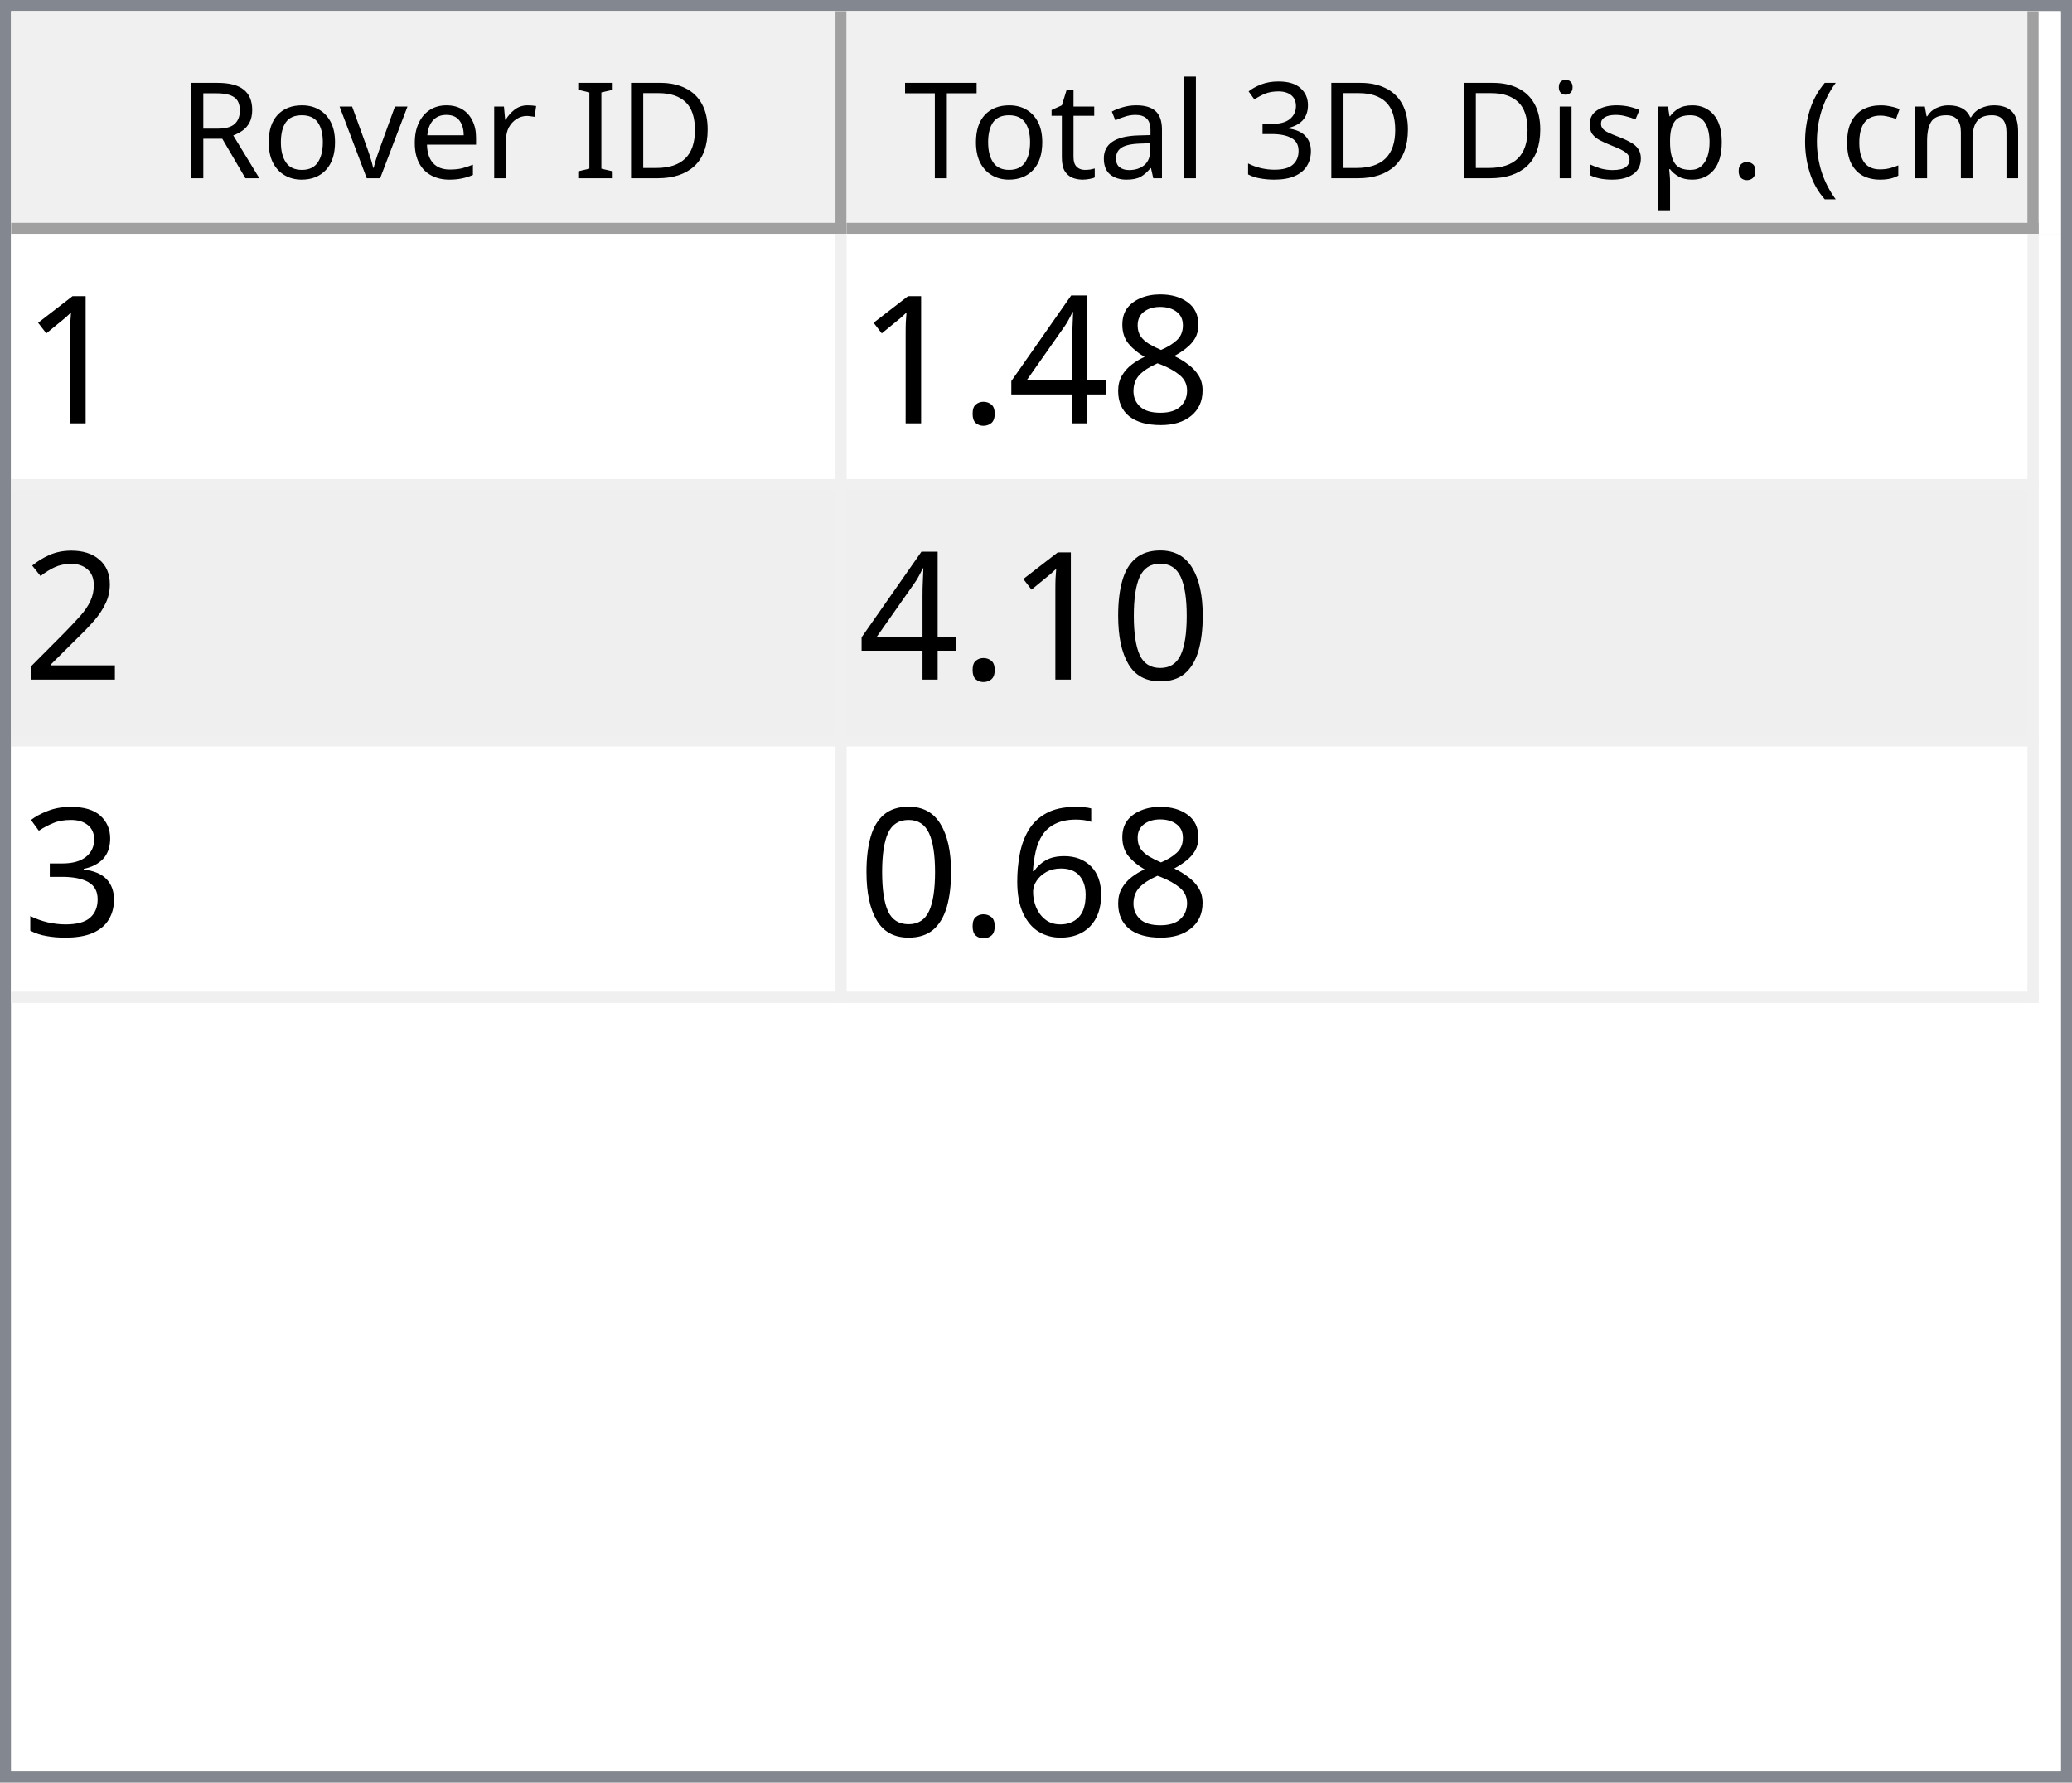
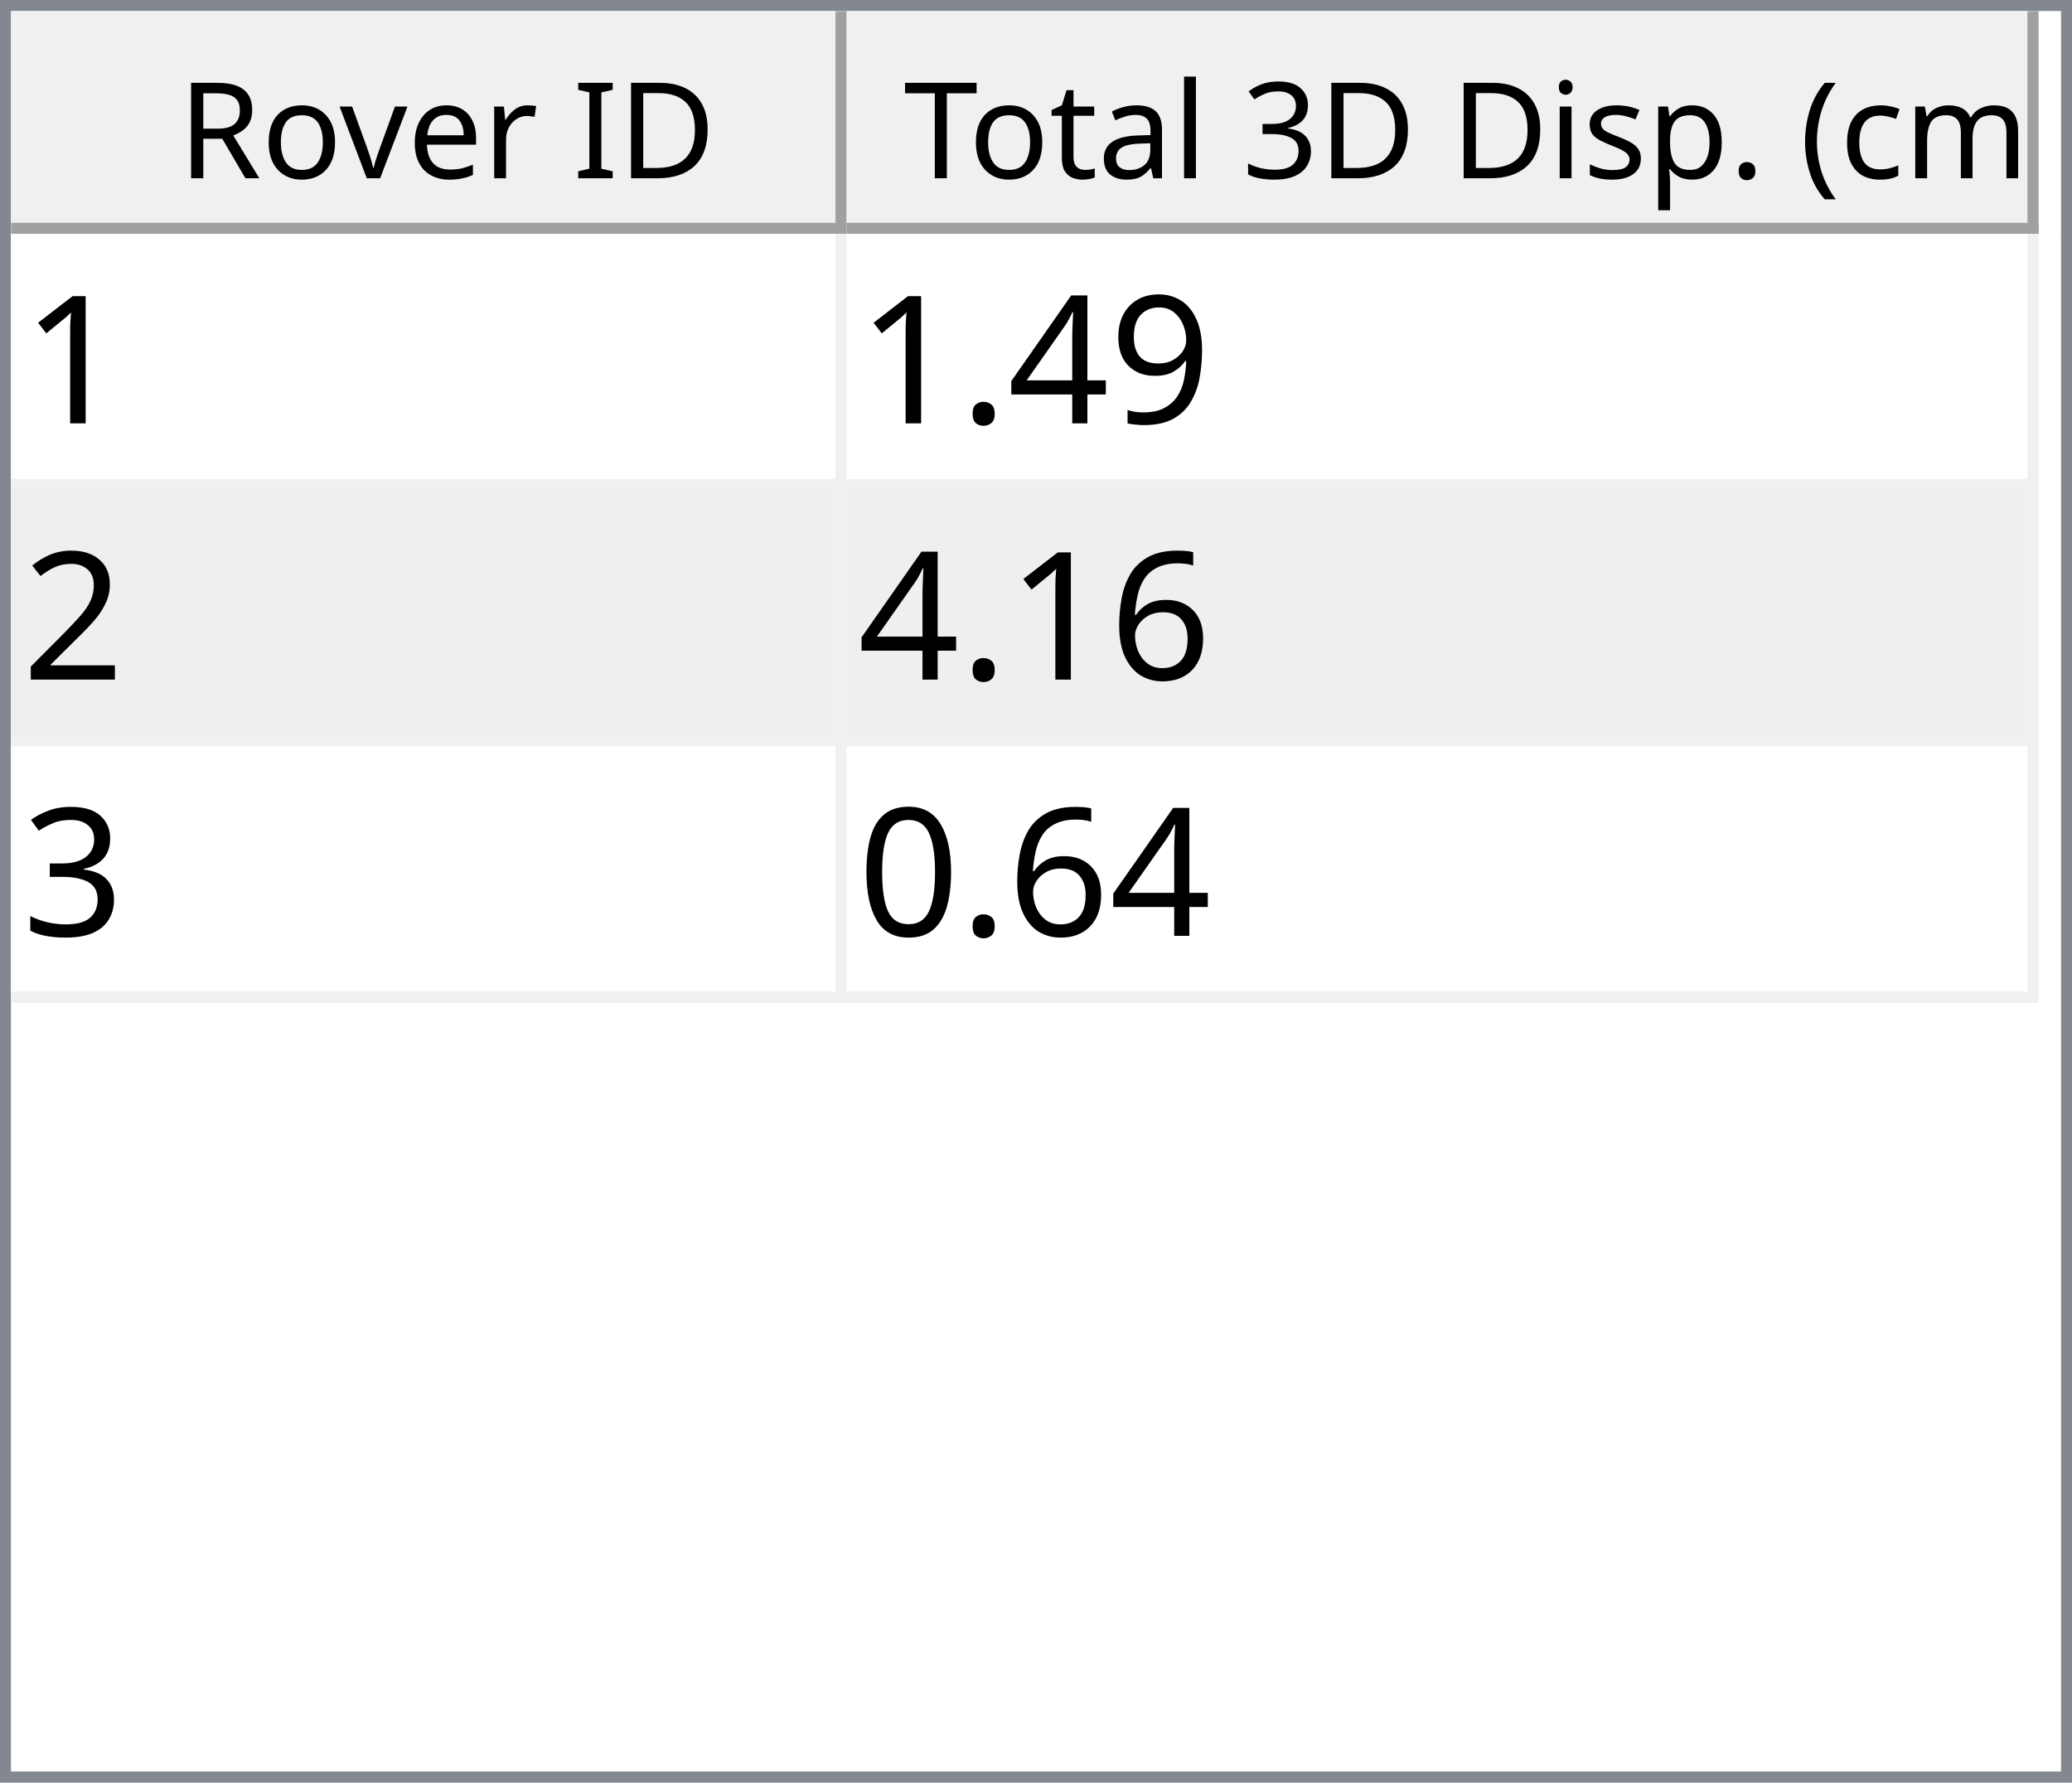
<svg xmlns="http://www.w3.org/2000/svg" style="fill-opacity:1; color-rendering:auto; color-interpolation:auto; text-rendering:auto; stroke:black; stroke-linecap:square; stroke-miterlimit:10; shape-rendering:auto; stroke-opacity:1; fill:black; stroke-dasharray:none; font-weight:normal; stroke-width:1; font-family:'Dialog'; font-style:normal; stroke-linejoin:miter; font-size:12px; stroke-dashoffset:0; image-rendering:auto;" width="186" height="160">
  <defs id="genericDefs" />
  <g>
    <defs id="defs1">
      <clipPath clipPathUnits="userSpaceOnUse" id="clipPath1">
        <path d="M0 0 L186 0 L186 160 L0 160 L0 0 Z" />
      </clipPath>
      <clipPath clipPathUnits="userSpaceOnUse" id="clipPath2">
        <path d="M0 0 L0 160 L186 160 L186 0 Z" />
      </clipPath>
      <clipPath clipPathUnits="userSpaceOnUse" id="clipPath3">
        <path d="M0 0 L0 20 L184 20 L184 0 Z" />
      </clipPath>
      <clipPath clipPathUnits="userSpaceOnUse" id="clipPath4">
        <path d="M0 0 L0 20 L75 20 L75 0 Z" />
      </clipPath>
      <clipPath clipPathUnits="userSpaceOnUse" id="clipPath5">
        <path d="M1 1 L1 19 L74 19 L74 1 Z" />
      </clipPath>
      <clipPath clipPathUnits="userSpaceOnUse" id="clipPath6">
        <path d="M0 0 L0 18 L73 18 L73 0 Z" />
      </clipPath>
      <clipPath clipPathUnits="userSpaceOnUse" id="clipPath7">
        <path d="M-0.5 -0.5 L-0.5 19.5 L74.5 19.5 L74.5 -0.5 Z" />
      </clipPath>
      <clipPath clipPathUnits="userSpaceOnUse" id="clipPath8">
        <path d="M0 0 L0 20 L107 20 L107 0 Z" />
      </clipPath>
      <clipPath clipPathUnits="userSpaceOnUse" id="clipPath9">
        <path d="M1 1 L1 19 L106 19 L106 1 Z" />
      </clipPath>
      <clipPath clipPathUnits="userSpaceOnUse" id="clipPath10">
        <path d="M0 0 L0 18 L105 18 L105 0 Z" />
      </clipPath>
      <clipPath clipPathUnits="userSpaceOnUse" id="clipPath11">
        <path d="M-0.5 -0.5 L-0.5 19.5 L106.5 19.5 L106.5 -0.5 Z" />
      </clipPath>
      <clipPath clipPathUnits="userSpaceOnUse" id="clipPath12">
        <path d="M0 0 L0 138 L184 138 L184 0 Z" />
      </clipPath>
      <clipPath clipPathUnits="userSpaceOnUse" id="clipPath13">
        <path d="M0 0 L0 69 L182 69 L182 0 Z" />
      </clipPath>
      <clipPath clipPathUnits="userSpaceOnUse" id="clipPath14">
        <path d="M-0.5 -0.5 L-0.5 68.5 L181.5 68.5 L181.5 -0.5 Z" />
      </clipPath>
      <clipPath clipPathUnits="userSpaceOnUse" id="clipPath15">
        <path d="M0 0 L0 22 L74 22 L74 0 Z" />
      </clipPath>
      <clipPath clipPathUnits="userSpaceOnUse" id="clipPath16">
        <path d="M0 0 L0 22 L106 22 L106 0 Z" />
      </clipPath>
      <font horiz-adv-x="64.551" id="font1">
        <font-face ascent="107.91" descent="25.098" units-per-em="100" style="font-style:normal; font-family:Segoe UI; font-weight:normal;" />
        <missing-glyph horiz-adv-x="64.551" d="M8.109 0 L8.109 68.266 L56.453 68.266 L56.453 0 L8.109 0 ZM15.328 7.234 L49.219 7.234 L49.219 61.031 L15.328 61.031 L15.328 7.234 Z" />
        <glyph unicode="D" horiz-adv-x="70.117" d="M9.188 0 L9.188 70.016 L28.516 70.016 Q65.531 70.016 65.531 35.891 Q65.531 19.672 55.25 9.836 Q44.969 0 27.734 0 L9.188 0 ZM17.391 62.594 L17.391 7.422 L27.828 7.422 Q41.609 7.422 49.273 14.797 Q56.938 22.172 56.938 35.688 Q56.938 62.594 28.328 62.594 L17.391 62.594 Z" />
        <glyph unicode="I" horiz-adv-x="26.611" d="M17.391 0 L9.188 0 L9.188 70.016 L17.391 70.016 L17.391 0 Z" />
        <glyph unicode=" " horiz-adv-x="27.393" d="" />
        <glyph unicode="r" horiz-adv-x="34.766" d="M34.188 41.891 Q32.078 43.5 28.125 43.5 Q23 43.5 19.555 38.672 Q16.109 33.844 16.109 25.484 L16.109 0 L8.109 0 L8.109 50 L16.109 50 L16.109 39.703 L16.312 39.703 Q18.016 44.969 21.531 47.922 Q25.047 50.875 29.391 50.875 Q32.516 50.875 34.188 50.203 L34.188 41.891 Z" />
        <glyph unicode="e" horiz-adv-x="52.295" d="M48.297 23 L12.984 23 Q13.188 14.656 17.484 10.109 Q21.781 5.562 29.297 5.562 Q37.75 5.562 44.828 11.141 L44.828 3.609 Q38.234 -1.172 27.391 -1.172 Q16.797 -1.172 10.742 5.641 Q4.688 12.453 4.688 24.812 Q4.688 36.469 11.305 43.82 Q17.922 51.172 27.734 51.172 Q37.547 51.172 42.922 44.828 Q48.297 38.484 48.297 27.203 L48.297 23 ZM40.094 29.781 Q40.047 36.719 36.75 40.578 Q33.453 44.438 27.594 44.438 Q21.922 44.438 17.969 40.383 Q14.016 36.328 13.094 29.781 L40.094 29.781 Z" />
        <glyph unicode="v" horiz-adv-x="47.9" d="M47.406 50 L27.484 0 L19.625 0 L0.688 50 L9.469 50 L22.172 13.672 Q23.578 9.672 23.922 6.688 L24.125 6.688 Q24.609 10.453 25.688 13.484 L38.969 50 L47.406 50 Z" />
        <glyph unicode="o" horiz-adv-x="58.594" d="M29 -1.172 Q17.922 -1.172 11.305 5.836 Q4.688 12.844 4.688 24.422 Q4.688 37.016 11.57 44.094 Q18.453 51.172 30.172 51.172 Q41.359 51.172 47.633 44.289 Q53.906 37.406 53.906 25.203 Q53.906 13.234 47.141 6.031 Q40.375 -1.172 29 -1.172 ZM29.594 44.438 Q21.875 44.438 17.383 39.188 Q12.891 33.938 12.891 24.703 Q12.891 15.828 17.43 10.695 Q21.969 5.562 29.594 5.562 Q37.359 5.562 41.531 10.594 Q45.703 15.625 45.703 24.906 Q45.703 34.281 41.531 39.359 Q37.359 44.438 29.594 44.438 Z" />
        <glyph unicode="R" horiz-adv-x="59.814" d="M59.375 0 L49.609 0 L37.891 19.625 Q36.281 22.359 34.766 24.289 Q33.25 26.219 31.664 27.438 Q30.078 28.656 28.25 29.219 Q26.422 29.781 24.125 29.781 L17.391 29.781 L17.391 0 L9.188 0 L9.188 70.016 L30.078 70.016 Q34.672 70.016 38.555 68.867 Q42.438 67.719 45.289 65.375 Q48.141 63.031 49.758 59.547 Q51.375 56.062 51.375 51.375 Q51.375 47.703 50.273 44.656 Q49.172 41.609 47.148 39.211 Q45.125 36.812 42.266 35.133 Q39.406 33.453 35.844 32.516 L35.844 32.328 Q37.594 31.547 38.891 30.547 Q40.188 29.547 41.359 28.18 Q42.531 26.812 43.68 25.078 Q44.828 23.344 46.234 21.047 L59.375 0 ZM17.391 62.594 L17.391 37.203 L28.516 37.203 Q31.594 37.203 34.203 38.133 Q36.812 39.062 38.719 40.797 Q40.625 42.531 41.703 45.047 Q42.781 47.562 42.781 50.688 Q42.781 56.297 39.141 59.445 Q35.5 62.594 28.609 62.594 L17.391 62.594 Z" />
        <glyph unicode=")" horiz-adv-x="30.176" d="M8.297 -15.922 L1.172 -15.922 Q16.406 2.344 16.406 26.812 Q16.406 51.469 1.078 70.016 L8.297 70.016 Q23.531 52.156 23.531 26.703 Q23.531 1.375 8.297 -15.922 Z" />
        <glyph unicode="m" horiz-adv-x="86.133" d="M79.109 0 L71.094 0 L71.094 28.719 Q71.094 37.016 68.531 40.727 Q65.969 44.438 59.906 44.438 Q54.781 44.438 51.195 39.75 Q47.609 35.062 47.609 28.516 L47.609 0 L39.594 0 L39.594 29.688 Q39.594 44.438 28.219 44.438 Q22.953 44.438 19.531 40.016 Q16.109 35.594 16.109 28.516 L16.109 0 L8.109 0 L8.109 50 L16.109 50 L16.109 42.094 L16.312 42.094 Q21.625 51.172 31.844 51.172 Q36.969 51.172 40.773 48.312 Q44.578 45.453 46 40.828 Q51.562 51.172 62.594 51.172 Q79.109 51.172 79.109 30.812 L79.109 0 Z" />
        <glyph unicode="c" horiz-adv-x="46.191" d="M42.188 2.297 Q36.422 -1.172 28.516 -1.172 Q17.828 -1.172 11.258 5.789 Q4.688 12.75 4.688 23.828 Q4.688 36.188 11.766 43.68 Q18.844 51.172 30.672 51.172 Q37.25 51.172 42.281 48.734 L42.281 40.531 Q36.719 44.438 30.375 44.438 Q22.703 44.438 17.797 38.945 Q12.891 33.453 12.891 24.516 Q12.891 15.719 17.508 10.641 Q22.125 5.562 29.891 5.562 Q36.422 5.562 42.188 9.906 L42.188 2.297 Z" />
        <glyph unicode="(" horiz-adv-x="30.176" d="M29.109 -15.922 L21.969 -15.922 Q6.844 1.375 6.844 26.703 Q6.844 52.156 21.969 70.016 L29.203 70.016 Q13.875 51.469 13.875 26.812 Q13.875 2.344 29.109 -15.922 Z" />
        <glyph unicode="." horiz-adv-x="21.68" d="M10.891 -1.078 Q8.641 -1.078 7.055 0.539 Q5.469 2.156 5.469 4.391 Q5.469 6.641 7.055 8.273 Q8.641 9.906 10.891 9.906 Q13.188 9.906 14.797 8.273 Q16.406 6.641 16.406 4.391 Q16.406 2.156 14.797 0.539 Q13.188 -1.078 10.891 -1.078 Z" />
        <glyph unicode="p" horiz-adv-x="58.789" d="M16.312 7.234 L16.109 7.234 L16.109 -23 L8.109 -23 L8.109 50 L16.109 50 L16.109 41.219 L16.312 41.219 Q22.219 51.172 33.594 51.172 Q43.266 51.172 48.688 44.461 Q54.109 37.75 54.109 26.469 Q54.109 13.922 48 6.375 Q41.891 -1.172 31.297 -1.172 Q21.578 -1.172 16.312 7.234 ZM16.109 27.391 L16.109 20.406 Q16.109 14.203 20.141 9.883 Q24.172 5.562 30.375 5.562 Q37.641 5.562 41.773 11.133 Q45.906 16.703 45.906 26.609 Q45.906 34.969 42.047 39.703 Q38.188 44.438 31.594 44.438 Q24.609 44.438 20.359 39.578 Q16.109 34.719 16.109 27.391 Z" />
        <glyph unicode="s" horiz-adv-x="42.432" d="M5.078 1.812 L5.078 10.406 Q11.625 5.562 19.484 5.562 Q30.031 5.562 30.031 12.594 Q30.031 14.594 29.125 15.992 Q28.219 17.391 26.68 18.461 Q25.141 19.531 23.07 20.383 Q21 21.234 18.609 22.172 Q15.281 23.484 12.766 24.828 Q10.25 26.172 8.57 27.859 Q6.891 29.547 6.031 31.695 Q5.172 33.844 5.172 36.719 Q5.172 40.234 6.789 42.945 Q8.406 45.656 11.086 47.484 Q13.766 49.312 17.211 50.242 Q20.656 51.172 24.312 51.172 Q30.812 51.172 35.938 48.922 L35.938 40.828 Q30.422 44.438 23.25 44.438 Q21 44.438 19.195 43.922 Q17.391 43.406 16.094 42.477 Q14.797 41.547 14.086 40.258 Q13.375 38.969 13.375 37.406 Q13.375 35.453 14.086 34.133 Q14.797 32.812 16.164 31.789 Q17.531 30.766 19.484 29.938 Q21.438 29.109 23.922 28.125 Q27.25 26.859 29.883 25.516 Q32.516 24.172 34.375 22.484 Q36.234 20.797 37.234 18.602 Q38.234 16.406 38.234 13.375 Q38.234 9.672 36.602 6.938 Q34.969 4.203 32.234 2.398 Q29.5 0.594 25.93 -0.289 Q22.359 -1.172 18.453 -1.172 Q10.75 -1.172 5.078 1.812 Z" />
        <glyph unicode="i" horiz-adv-x="24.219" d="M12.203 62.703 Q10.062 62.703 8.547 64.164 Q7.031 65.625 7.031 67.875 Q7.031 70.125 8.547 71.609 Q10.062 73.094 12.203 73.094 Q14.406 73.094 15.945 71.609 Q17.484 70.125 17.484 67.875 Q17.484 65.719 15.945 64.211 Q14.406 62.703 12.203 62.703 ZM16.109 0 L8.109 0 L8.109 50 L16.109 50 L16.109 0 Z" />
        <glyph unicode="3" horiz-adv-x="53.906" d="M46.531 19.828 Q46.531 15.094 44.75 11.211 Q42.969 7.328 39.719 4.57 Q36.469 1.812 31.93 0.297 Q27.391 -1.219 21.922 -1.219 Q11.922 -1.219 6 2.594 L6 11.188 Q13.094 5.609 22.219 5.609 Q25.875 5.609 28.828 6.539 Q31.781 7.469 33.906 9.227 Q36.031 10.984 37.18 13.477 Q38.328 15.969 38.328 19.094 Q38.328 32.812 18.797 32.812 L12.984 32.812 L12.984 39.594 L18.5 39.594 Q35.797 39.594 35.797 52.484 Q35.797 64.406 22.609 64.406 Q15.188 64.406 8.688 59.422 L8.688 67.188 Q15.375 71.188 24.609 71.188 Q29 71.188 32.57 69.969 Q36.141 68.75 38.68 66.555 Q41.219 64.359 42.609 61.281 Q44 58.203 44 54.5 Q44 40.672 30.031 36.719 L30.031 36.531 Q33.594 36.141 36.625 34.797 Q39.656 33.453 41.852 31.305 Q44.047 29.156 45.289 26.25 Q46.531 23.344 46.531 19.828 Z" />
        <glyph unicode="l" horiz-adv-x="24.219" d="M16.109 0 L8.109 0 L8.109 74.031 L16.109 74.031 L16.109 0 Z" />
        <glyph unicode="a" horiz-adv-x="50.879" d="M43.891 0 L35.891 0 L35.891 7.812 L35.688 7.812 Q30.469 -1.172 20.312 -1.172 Q12.844 -1.172 8.617 2.781 Q4.391 6.734 4.391 13.281 Q4.391 27.297 20.906 29.594 L35.891 31.688 Q35.891 44.438 25.594 44.438 Q16.547 44.438 9.281 38.281 L9.281 46.484 Q16.656 51.172 26.266 51.172 Q43.891 51.172 43.891 32.516 L43.891 0 ZM35.891 25.297 L23.828 23.641 Q18.266 22.859 15.43 20.875 Q12.594 18.891 12.594 13.875 Q12.594 10.203 15.211 7.883 Q17.828 5.562 22.172 5.562 Q28.125 5.562 32.008 9.742 Q35.891 13.922 35.891 20.312 L35.891 25.297 Z" />
        <glyph unicode="t" horiz-adv-x="33.887" d="M31.297 0.484 Q28.469 -1.078 23.828 -1.078 Q10.688 -1.078 10.688 13.578 L10.688 43.172 L2.094 43.172 L2.094 50 L10.688 50 L10.688 62.203 L18.703 64.797 L18.703 50 L31.297 50 L31.297 43.172 L18.703 43.172 L18.703 14.984 Q18.703 9.969 20.414 7.82 Q22.125 5.672 26.078 5.672 Q29.109 5.672 31.297 7.328 L31.297 0.484 Z" />
        <glyph unicode="T" horiz-adv-x="52.393" d="M50.594 62.594 L30.375 62.594 L30.375 0 L22.172 0 L22.172 62.594 L2 62.594 L2 70.016 L50.594 70.016 L50.594 62.594 Z" />
      </font>
      <font horiz-adv-x="75.0" id="font2">
        <font-face ascent="100.537" descent="21.973" units-per-em="100" style="font-style:normal; font-family:sans-serif; font-weight:normal;" />
        <missing-glyph horiz-adv-x="75.0" d="M12.5 0 L12.5 62.5 L62.5 62.5 L62.5 0 L12.5 0 ZM14.062 1.562 L60.938 1.562 L60.938 60.938 L14.062 60.938 L14.062 1.562 Z" />
        <glyph unicode="1" horiz-adv-x="55.615" d="M37.25 0 L28.469 0 L28.469 56 Q25.297 52.984 20.141 49.953 Q14.984 46.922 10.891 45.406 L10.891 53.906 Q18.266 57.375 23.781 62.305 Q29.297 67.234 31.594 71.875 L37.25 71.875 L37.25 0 Z" />
-         <glyph unicode="8" horiz-adv-x="55.615" d="M17.672 38.812 Q12.203 40.828 9.57 44.539 Q6.938 48.25 6.938 53.422 Q6.938 61.234 12.555 66.555 Q18.172 71.875 27.484 71.875 Q36.859 71.875 42.578 66.43 Q48.297 60.984 48.297 53.172 Q48.297 48.188 45.68 44.508 Q43.062 40.828 37.75 38.812 Q44.344 36.672 47.781 31.883 Q51.219 27.094 51.219 20.453 Q51.219 11.281 44.727 5.031 Q38.234 -1.219 27.641 -1.219 Q17.047 -1.219 10.547 5.055 Q4.047 11.328 4.047 20.703 Q4.047 27.688 7.594 32.398 Q11.141 37.109 17.672 38.812 ZM15.922 53.719 Q15.922 48.641 19.195 45.414 Q22.469 42.188 27.688 42.188 Q32.766 42.188 36.016 45.383 Q39.266 48.578 39.266 53.219 Q39.266 58.062 35.914 61.359 Q32.562 64.656 27.594 64.656 Q22.562 64.656 19.242 61.43 Q15.922 58.203 15.922 53.719 ZM13.094 20.656 Q13.094 16.891 14.875 13.375 Q16.656 9.859 20.172 7.93 Q23.688 6 27.734 6 Q34.031 6 38.133 10.055 Q42.234 14.109 42.234 20.359 Q42.234 26.703 38.016 30.859 Q33.797 35.016 27.438 35.016 Q21.234 35.016 17.164 30.914 Q13.094 26.812 13.094 20.656 Z" />
+         <glyph unicode="9" horiz-adv-x="55.615" d="M5.469 16.547 L13.922 17.328 Q14.984 11.375 18.016 8.688 Q21.047 6 25.781 6 Q29.828 6 32.883 7.859 Q35.938 9.719 37.891 12.82 Q39.844 15.922 41.164 21.195 Q42.484 26.469 42.484 31.938 Q42.484 32.516 42.438 33.688 Q39.797 29.5 35.234 26.883 Q30.672 24.266 25.344 24.266 Q16.453 24.266 10.305 30.711 Q4.156 37.156 4.156 47.703 Q4.156 58.594 10.578 65.234 Q17 71.875 26.656 71.875 Q33.641 71.875 39.43 68.117 Q45.219 64.359 48.219 57.398 Q51.219 50.438 51.219 37.25 Q51.219 23.531 48.242 15.406 Q45.266 7.281 39.383 3.031 Q33.5 -1.219 25.594 -1.219 Q17.188 -1.219 11.867 3.445 Q6.547 8.109 5.469 16.547 ZM41.453 48.141 Q41.453 55.719 37.43 60.156 Q33.406 64.594 27.734 64.594 Q21.875 64.594 17.531 59.812 Q13.188 55.031 13.188 47.406 Q13.188 40.578 17.312 36.305 Q21.438 32.031 27.484 32.031 Q33.594 32.031 37.523 36.305 Q41.453 40.578 41.453 48.141 Z" />
        <glyph unicode="4" horiz-adv-x="55.615" d="M32.328 0 L32.328 17.141 L1.266 17.141 L1.266 25.203 L33.938 71.578 L41.109 71.578 L41.109 25.203 L50.781 25.203 L50.781 17.141 L41.109 17.141 L41.109 0 L32.328 0 ZM32.328 25.203 L32.328 57.469 L9.906 25.203 L32.328 25.203 Z" />
        <glyph unicode="." horiz-adv-x="27.783" d="M9.078 0 L9.078 10.016 L19.094 10.016 L19.094 0 L9.078 0 Z" />
        <glyph unicode="2" horiz-adv-x="55.615" d="M50.344 8.453 L50.344 0 L3.031 0 Q2.938 3.172 4.047 6.109 Q5.859 10.938 9.836 15.625 Q13.812 20.312 21.344 26.469 Q33.016 36.031 37.117 41.625 Q41.219 47.219 41.219 52.203 Q41.219 57.422 37.477 61.008 Q33.734 64.594 27.734 64.594 Q21.391 64.594 17.578 60.789 Q13.766 56.984 13.719 50.25 L4.688 51.172 Q5.609 61.281 11.664 66.578 Q17.719 71.875 27.938 71.875 Q38.234 71.875 44.242 66.164 Q50.25 60.453 50.25 52 Q50.25 47.703 48.492 43.555 Q46.734 39.406 42.656 34.812 Q38.578 30.219 29.109 22.219 Q21.188 15.578 18.945 13.211 Q16.703 10.844 15.234 8.453 L50.344 8.453 Z" />
+         <glyph unicode="6" horiz-adv-x="55.615" d="M49.75 54.047 L41.016 53.375 Q39.844 58.547 37.703 60.891 Q34.125 64.656 28.906 64.656 Q24.703 64.656 21.531 62.312 Q17.391 59.281 14.992 53.469 Q12.594 47.656 12.5 36.922 Q15.672 41.75 20.266 44.094 Q24.859 46.438 29.891 46.438 Q38.672 46.438 44.852 39.969 Q51.031 33.5 51.031 23.25 Q51.031 16.5 48.125 10.719 Q45.219 4.938 40.141 1.859 Q35.062 -1.219 28.609 -1.219 Q17.625 -1.219 10.695 6.859 Q3.766 14.938 3.766 33.5 Q3.766 54.25 11.422 63.672 Q18.109 71.875 29.438 71.875 Q37.891 71.875 43.289 67.141 Q48.688 62.406 49.75 54.047 ZM13.875 23.188 Q13.875 18.656 15.797 14.508 Q17.719 10.359 21.188 8.18 Q24.656 6 28.469 6 Q34.031 6 38.039 10.492 Q42.047 14.984 42.047 22.703 Q42.047 30.125 38.086 34.398 Q34.125 38.672 28.125 38.672 Q22.172 38.672 18.023 34.398 Q13.875 30.125 13.875 23.188 Z" />
+         <glyph unicode="3" horiz-adv-x="55.615" d="M4.203 18.891 L12.984 20.062 Q14.5 12.594 18.141 9.297 Q21.781 6 27 6 Q33.203 6 37.477 10.297 Q41.75 14.594 41.75 20.953 Q41.75 27 37.797 30.93 Q33.844 34.859 27.734 34.859 Q25.25 34.859 21.531 33.891 L22.516 41.609 Q23.391 41.5 23.922 41.5 Q29.547 41.5 34.039 44.43 Q38.531 47.359 38.531 53.469 Q38.531 58.297 35.258 61.477 Q31.984 64.656 26.812 64.656 Q21.688 64.656 18.266 61.43 Q14.844 58.203 13.875 51.766 L5.078 53.328 Q6.688 62.156 12.398 67.016 Q18.109 71.875 26.609 71.875 Q32.469 71.875 37.398 69.359 Q42.328 66.844 44.945 62.5 Q47.562 58.156 47.562 53.266 Q47.562 48.641 45.07 44.828 Q42.578 41.016 37.703 38.766 Q44.047 37.312 47.562 32.695 Q51.078 28.078 51.078 21.141 Q51.078 11.766 44.242 5.25 Q37.406 -1.266 26.953 -1.266 Q17.531 -1.266 11.305 4.352 Q5.078 9.969 4.203 18.891 Z" />
        <glyph unicode="0" horiz-adv-x="55.615" d="M4.156 35.297 Q4.156 48 6.766 55.742 Q9.375 63.484 14.523 67.68 Q19.672 71.875 27.484 71.875 Q33.25 71.875 37.594 69.555 Q41.938 67.234 44.773 62.867 Q47.609 58.5 49.219 52.227 Q50.828 45.953 50.828 35.297 Q50.828 22.703 48.242 14.969 Q45.656 7.234 40.508 3.008 Q35.359 -1.219 27.484 -1.219 Q17.141 -1.219 11.234 6.203 Q4.156 15.141 4.156 35.297 ZM13.188 35.297 Q13.188 17.672 17.312 11.836 Q21.438 6 27.484 6 Q33.547 6 37.672 11.859 Q41.797 17.719 41.797 35.297 Q41.797 52.984 37.672 58.789 Q33.547 64.594 27.391 64.594 Q21.344 64.594 17.719 59.469 Q13.188 52.938 13.188 35.297 Z" />
-         <glyph unicode="3" horiz-adv-x="55.615" d="M4.203 18.891 L12.984 20.062 Q14.5 12.594 18.141 9.297 Q21.781 6 27 6 Q33.203 6 37.477 10.297 Q41.75 14.594 41.75 20.953 Q41.75 27 37.797 30.93 Q33.844 34.859 27.734 34.859 Q25.25 34.859 21.531 33.891 L22.516 41.609 Q23.391 41.5 23.922 41.5 Q29.547 41.5 34.039 44.43 Q38.531 47.359 38.531 53.469 Q38.531 58.297 35.258 61.477 Q31.984 64.656 26.812 64.656 Q21.688 64.656 18.266 61.43 Q14.844 58.203 13.875 51.766 L5.078 53.328 Q6.688 62.156 12.398 67.016 Q18.109 71.875 26.609 71.875 Q32.469 71.875 37.398 69.359 Q42.328 66.844 44.945 62.5 Q47.562 58.156 47.562 53.266 Q47.562 48.641 45.07 44.828 Q42.578 41.016 37.703 38.766 Q44.047 37.312 47.562 32.695 Q51.078 28.078 51.078 21.141 Q51.078 11.766 44.242 5.25 Q37.406 -1.266 26.953 -1.266 Q17.531 -1.266 11.305 4.352 Q5.078 9.969 4.203 18.891 Z" />
-         <glyph unicode="6" horiz-adv-x="55.615" d="M49.75 54.047 L41.016 53.375 Q39.844 58.547 37.703 60.891 Q34.125 64.656 28.906 64.656 Q24.703 64.656 21.531 62.312 Q17.391 59.281 14.992 53.469 Q12.594 47.656 12.5 36.922 Q15.672 41.75 20.266 44.094 Q24.859 46.438 29.891 46.438 Q38.672 46.438 44.852 39.969 Q51.031 33.5 51.031 23.25 Q51.031 16.5 48.125 10.719 Q45.219 4.938 40.141 1.859 Q35.062 -1.219 28.609 -1.219 Q17.625 -1.219 10.695 6.859 Q3.766 14.938 3.766 33.5 Q3.766 54.25 11.422 63.672 Q18.109 71.875 29.438 71.875 Q37.891 71.875 43.289 67.141 Q48.688 62.406 49.75 54.047 ZM13.875 23.188 Q13.875 18.656 15.797 14.508 Q17.719 10.359 21.188 8.18 Q24.656 6 28.469 6 Q34.031 6 38.039 10.492 Q42.047 14.984 42.047 22.703 Q42.047 30.125 38.086 34.398 Q34.125 38.672 28.125 38.672 Q22.172 38.672 18.023 34.398 Q13.875 30.125 13.875 23.188 Z" />
      </font>
    </defs>
    <g style="fill:white; stroke:white;">
      <rect x="0" y="0" width="186" style="clip-path:url(#clipPath1); stroke:none;" height="160" />
    </g>
    <g style="fill:white; text-rendering:optimizeSpeed; color-rendering:optimizeSpeed; image-rendering:optimizeSpeed; shape-rendering:crispEdges; stroke:white; color-interpolation:sRGB;">
      <rect x="0" width="186" height="160" y="0" style="stroke:none;" />
      <path style="stroke:none;" d="M0 160 L186 160 L186 0 L0 0 Z" />
    </g>
    <g style="fill:rgb(240,240,240); font-family:'Segoe UI'; stroke:rgb(240,240,240);">
      <rect x="0" y="0" width="186" style="clip-path:url(#clipPath2); stroke:none;" height="160" />
    </g>
    <g style="fill:rgb(130,135,144); font-family:'Segoe UI'; stroke:rgb(130,135,144);">
      <path d="M0 0 L186 0 L186 160 L0 160 L0 0 ZM1 1 L185 1 L185 159 L1 159 L1 1 Z" style="fill-rule:evenodd; clip-path:url(#clipPath2); stroke:none;" />
    </g>
    <g style="fill:white; font-family:'Segoe UI'; stroke:white;" transform="translate(1,1)">
      <rect x="0" y="0" width="184" style="clip-path:url(#clipPath3); stroke:none;" height="20" />
    </g>
    <g style="fill:rgb(240,240,240); font-family:'Segoe UI'; stroke:rgb(240,240,240);" transform="translate(1,1)">
      <rect x="0" y="0" width="75" style="clip-path:url(#clipPath4); stroke:none;" height="20" />
    </g>
    <g style="font-family:'Segoe UI';" transform="translate(2,2)">
      <text x="14" xml:space="preserve" y="14" style="clip-path:url(#clipPath6); stroke:none;">Rover ID</text>
    </g>
    <g style="fill:rgb(160,160,160); font-family:'Segoe UI'; stroke:rgb(160,160,160); stroke-linejoin:bevel;" transform="translate(1.5,1.5)">
      <line x1="74" x2="74" y1="0" style="fill:none; clip-path:url(#clipPath7);" y2="19" />
    </g>
    <g style="fill:rgb(160,160,160); font-family:'Segoe UI'; stroke:rgb(160,160,160); stroke-linejoin:bevel;" transform="matrix(1,0,0,1,1,1) translate(0.5,0.5)">
      <line x1="0" x2="74" y1="19" style="fill:none; clip-path:url(#clipPath7);" y2="19" />
    </g>
    <g style="fill:rgb(240,240,240); font-family:'Segoe UI'; stroke:rgb(240,240,240);" transform="translate(76,1)">
      <rect x="0" y="0" width="107" style="clip-path:url(#clipPath8); stroke:none;" height="20" />
    </g>
    <g style="font-family:'Segoe UI';" transform="translate(77,2)">
      <text x="1" xml:space="preserve" y="14" style="clip-path:url(#clipPath10); stroke:none;"> Total 3D Disp. (cm)</text>
    </g>
    <g style="fill:rgb(160,160,160); font-family:'Segoe UI'; stroke:rgb(160,160,160); stroke-linejoin:bevel;" transform="translate(76.5,1.5)">
      <line x1="106" x2="106" y1="0" style="fill:none; clip-path:url(#clipPath11);" y2="19" />
    </g>
    <g style="fill:rgb(160,160,160); font-family:'Segoe UI'; stroke:rgb(160,160,160); stroke-linejoin:bevel;" transform="matrix(1,0,0,1,76,1) translate(0.5,0.5)">
      <line x1="0" x2="106" y1="19" style="fill:none; clip-path:url(#clipPath11);" y2="19" />
    </g>
    <g style="fill:white; font-family:'Segoe UI'; stroke:white;" transform="translate(1,21)">
      <rect x="0" y="0" width="184" style="clip-path:url(#clipPath12); stroke:none;" height="138" />
    </g>
    <g style="fill:rgb(240,240,240); font-size:16px; font-family:sans-serif; stroke:rgb(240,240,240);" transform="translate(1,21)">
      <rect x="0" y="0" width="182" style="clip-path:url(#clipPath13); stroke:none;" height="69" />
      <line transform="translate(0.5,0.5)" x1="0" x2="181" y1="22" style="clip-path:url(#clipPath14); fill:none; stroke-linejoin:bevel;" y2="22" />
    </g>
    <g transform="matrix(1,0,0,1,1,21) translate(0.5,0.5)" style="fill:rgb(240,240,240); font-size:16px; font-family:sans-serif; stroke:rgb(240,240,240); stroke-linejoin:bevel;">
      <line x1="0" x2="181" y1="45" style="fill:none; clip-path:url(#clipPath14);" y2="45" />
    </g>
    <g transform="matrix(1,0,0,1,1,21) translate(0.5,0.5)" style="fill:rgb(240,240,240); font-size:16px; font-family:sans-serif; stroke:rgb(240,240,240); stroke-linejoin:bevel;">
      <line x1="0" x2="181" y1="68" style="fill:none; clip-path:url(#clipPath14);" y2="68" />
    </g>
    <g transform="matrix(1,0,0,1,1,21) translate(0.5,0.5)" style="fill:rgb(240,240,240); font-size:16px; font-family:sans-serif; stroke:rgb(240,240,240); stroke-linejoin:bevel;">
      <line x1="74" x2="74" y1="0" style="fill:none; clip-path:url(#clipPath14);" y2="68" />
    </g>
    <g transform="matrix(1,0,0,1,1,21) translate(0.5,0.5)" style="fill:rgb(240,240,240); font-size:16px; font-family:sans-serif; stroke:rgb(240,240,240); stroke-linejoin:bevel;">
      <line x1="181" x2="181" y1="0" style="fill:none; clip-path:url(#clipPath14);" y2="68" />
    </g>
    <g style="fill:white; font-size:16px; font-family:sans-serif; stroke:white;" transform="matrix(1,0,0,1,1,21)">
      <rect x="0" y="0" width="74" style="clip-path:url(#clipPath15); stroke:none;" height="22" />
      <text x="1" y="17" style="fill:black; clip-path:url(#clipPath15); stroke:none;" xml:space="preserve">1</text>
    </g>
    <g style="fill:white; font-size:16px; font-family:sans-serif; stroke:white;" transform="matrix(1,0,0,1,1,21) translate(75,0)">
      <rect x="0" y="0" width="106" style="clip-path:url(#clipPath16); stroke:none;" height="22" />
-       <text x="1" y="17" style="fill:black; clip-path:url(#clipPath16); stroke:none;" xml:space="preserve">1.48</text>
+       <text x="1" y="17" style="fill:black; clip-path:url(#clipPath16); stroke:none;" xml:space="preserve">1.49</text>
    </g>
    <g style="fill:rgb(239,239,239); font-size:16px; font-family:sans-serif; stroke:rgb(239,239,239);" transform="matrix(1,0,0,1,1,21) translate(0,23)">
      <rect x="0" y="0" width="74" style="clip-path:url(#clipPath15); stroke:none;" height="22" />
      <text x="1" y="17" style="fill:black; clip-path:url(#clipPath15); stroke:none;" xml:space="preserve">2</text>
    </g>
    <g style="fill:rgb(239,239,239); font-size:16px; font-family:sans-serif; stroke:rgb(239,239,239);" transform="matrix(1,0,0,1,1,21) translate(75,23)">
      <rect x="0" y="0" width="106" style="clip-path:url(#clipPath16); stroke:none;" height="22" />
-       <text x="1" y="17" style="fill:black; clip-path:url(#clipPath16); stroke:none;" xml:space="preserve">4.10</text>
+       <text x="1" y="17" style="fill:black; clip-path:url(#clipPath16); stroke:none;" xml:space="preserve">4.16</text>
    </g>
    <g style="fill:white; font-size:16px; font-family:sans-serif; stroke:white;" transform="matrix(1,0,0,1,1,21) translate(0,46)">
      <rect x="0" y="0" width="74" style="clip-path:url(#clipPath15); stroke:none;" height="22" />
      <text x="1" y="17" style="fill:black; clip-path:url(#clipPath15); stroke:none;" xml:space="preserve">3</text>
    </g>
    <g style="fill:white; font-size:16px; font-family:sans-serif; stroke:white;" transform="matrix(1,0,0,1,1,21) translate(75,46)">
      <rect x="0" y="0" width="106" style="clip-path:url(#clipPath16); stroke:none;" height="22" />
-       <text x="1" y="17" style="fill:black; clip-path:url(#clipPath16); stroke:none;" xml:space="preserve">0.68</text>
+       <text x="1" y="17" style="fill:black; clip-path:url(#clipPath16); stroke:none;" xml:space="preserve">0.64</text>
    </g>
  </g>
</svg>
